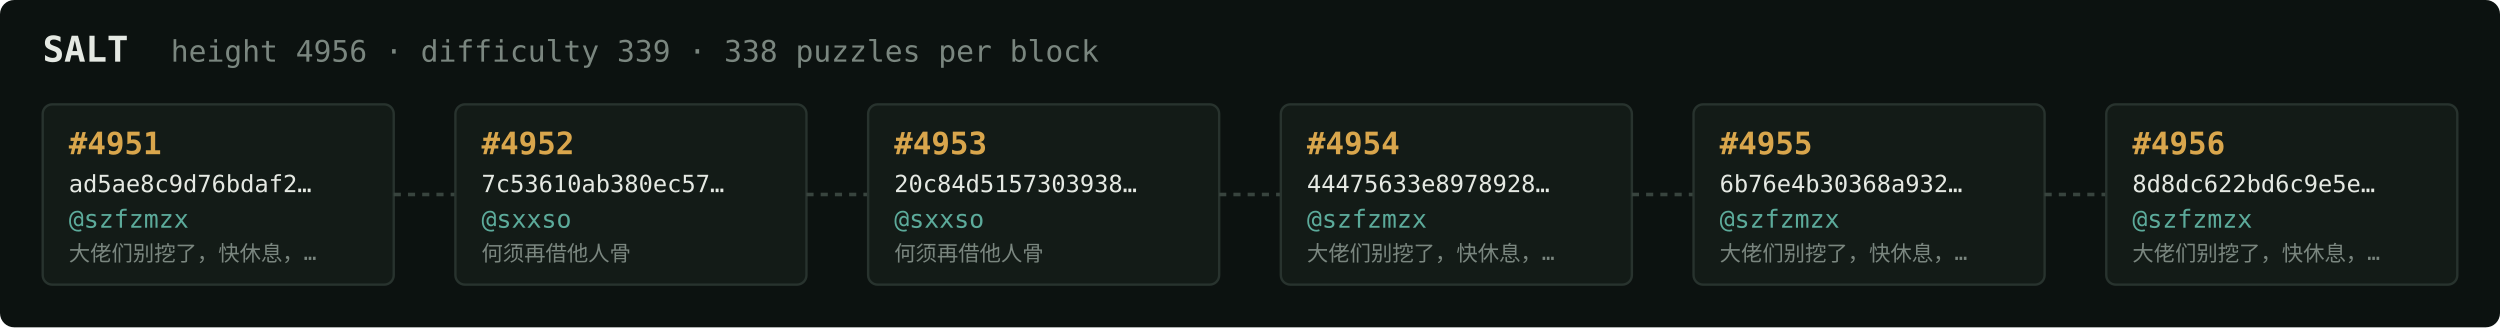
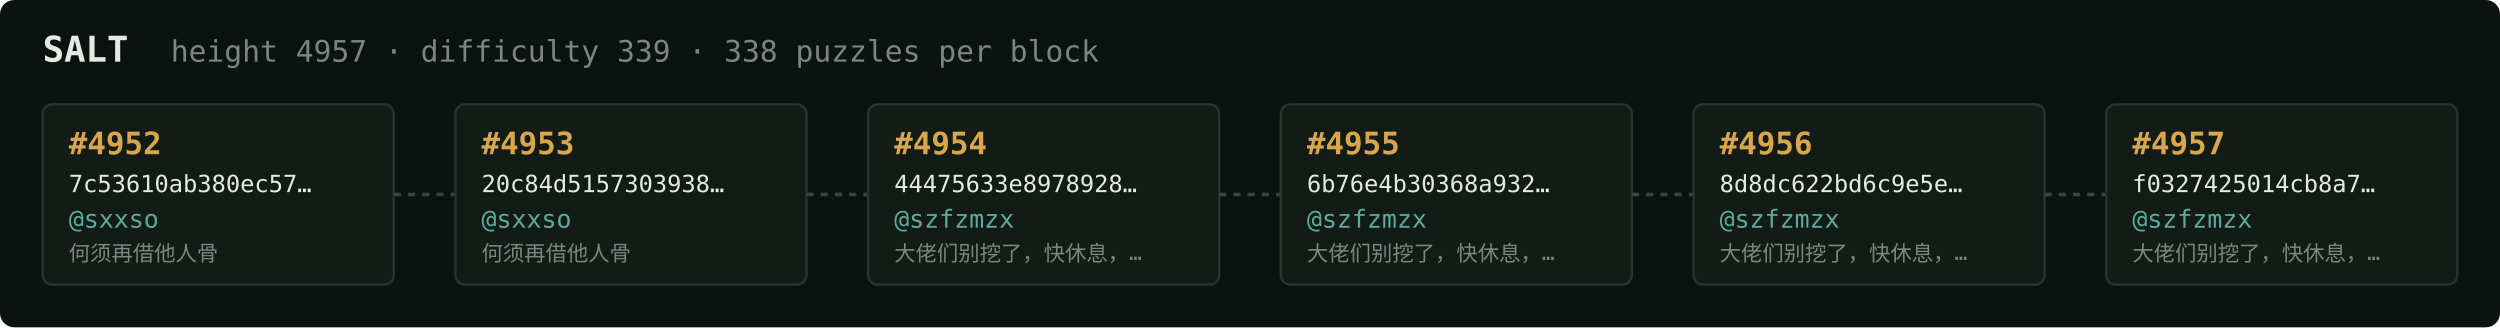
<svg xmlns="http://www.w3.org/2000/svg" width="1054" height="138" viewBox="0 0 1054 138" font-family="ui-monospace,SFMono-Regular,Menlo,monospace">
  <rect fill="#0c1210" width="1054" height="138" rx="6" />
  <text x="18" y="26" fill="#e5e9e3" font-size="15" font-weight="700">SALT</text>
-   <text x="72" y="26" fill="#7a867f" font-size="12.5">height 4956 · difficulty 339 · 338 puzzles per block</text>
+   <text x="72" y="26" fill="#7a867f" font-size="12.5">height 4957 · difficulty 339 · 338 puzzles per block</text>
  <rect x="18" y="44" width="148" height="76" rx="4" fill="#131b17" stroke="#28332e" stroke-width="1" />
-   <text x="29" y="65" fill="#d9a64c" font-size="13" font-weight="700">#4951</text>
-   <text x="29" y="81" fill="#e5e9e3" font-size="10">ad5ae8c9d76bdaf2…</text>
-   <text x="29" y="96" fill="#5cab9b" font-size="10.5">@szfzmzx</text>
-   <text x="29" y="110" fill="#7a867f" font-size="9">大佬们别挖了，快休息，…</text>
+   <text x="29" y="65" fill="#d9a64c" font-size="13" font-weight="700">#4952</text>
+   <text x="29" y="81" fill="#e5e9e3" font-size="10">7c53610ab380ec57…</text>
+   <text x="29" y="96" fill="#5cab9b" font-size="10.5">@sxxso</text>
+   <text x="29" y="110" fill="#7a867f" font-size="9">何须再借他人骨</text>
  <line x1="166" y1="82.0" x2="192" y2="82.0" stroke="#38443e" stroke-width="1.5" stroke-dasharray="3 3" />
  <rect x="192" y="44" width="148" height="76" rx="4" fill="#131b17" stroke="#28332e" stroke-width="1" />
-   <text x="203" y="65" fill="#d9a64c" font-size="13" font-weight="700">#4952</text>
-   <text x="203" y="81" fill="#e5e9e3" font-size="10">7c53610ab380ec57…</text>
+   <text x="203" y="65" fill="#d9a64c" font-size="13" font-weight="700">#4953</text>
+   <text x="203" y="81" fill="#e5e9e3" font-size="10">20c84d5157303938…</text>
  <text x="203" y="96" fill="#5cab9b" font-size="10.5">@sxxso</text>
  <text x="203" y="110" fill="#7a867f" font-size="9">何须再借他人骨</text>
  <line x1="340" y1="82.0" x2="366" y2="82.0" stroke="#38443e" stroke-width="1.5" stroke-dasharray="3 3" />
  <rect x="366" y="44" width="148" height="76" rx="4" fill="#131b17" stroke="#28332e" stroke-width="1" />
-   <text x="377" y="65" fill="#d9a64c" font-size="13" font-weight="700">#4953</text>
-   <text x="377" y="81" fill="#e5e9e3" font-size="10">20c84d5157303938…</text>
-   <text x="377" y="96" fill="#5cab9b" font-size="10.5">@sxxso</text>
-   <text x="377" y="110" fill="#7a867f" font-size="9">何须再借他人骨</text>
+   <text x="377" y="65" fill="#d9a64c" font-size="13" font-weight="700">#4954</text>
+   <text x="377" y="81" fill="#e5e9e3" font-size="10">44475633e8978928…</text>
+   <text x="377" y="96" fill="#5cab9b" font-size="10.5">@szfzmzx</text>
+   <text x="377" y="110" fill="#7a867f" font-size="9">大佬们别挖了，快休息，…</text>
  <line x1="514" y1="82.0" x2="540" y2="82.0" stroke="#38443e" stroke-width="1.5" stroke-dasharray="3 3" />
  <rect x="540" y="44" width="148" height="76" rx="4" fill="#131b17" stroke="#28332e" stroke-width="1" />
-   <text x="551" y="65" fill="#d9a64c" font-size="13" font-weight="700">#4954</text>
-   <text x="551" y="81" fill="#e5e9e3" font-size="10">44475633e8978928…</text>
+   <text x="551" y="65" fill="#d9a64c" font-size="13" font-weight="700">#4955</text>
+   <text x="551" y="81" fill="#e5e9e3" font-size="10">6b76e4b30368a932…</text>
  <text x="551" y="96" fill="#5cab9b" font-size="10.5">@szfzmzx</text>
  <text x="551" y="110" fill="#7a867f" font-size="9">大佬们别挖了，快休息，…</text>
  <line x1="688" y1="82.0" x2="714" y2="82.0" stroke="#38443e" stroke-width="1.5" stroke-dasharray="3 3" />
  <rect x="714" y="44" width="148" height="76" rx="4" fill="#131b17" stroke="#28332e" stroke-width="1" />
-   <text x="725" y="65" fill="#d9a64c" font-size="13" font-weight="700">#4955</text>
-   <text x="725" y="81" fill="#e5e9e3" font-size="10">6b76e4b30368a932…</text>
+   <text x="725" y="65" fill="#d9a64c" font-size="13" font-weight="700">#4956</text>
+   <text x="725" y="81" fill="#e5e9e3" font-size="10">8d8dc622bd6c9e5e…</text>
  <text x="725" y="96" fill="#5cab9b" font-size="10.5">@szfzmzx</text>
  <text x="725" y="110" fill="#7a867f" font-size="9">大佬们别挖了，快休息，…</text>
  <line x1="862" y1="82.0" x2="888" y2="82.0" stroke="#38443e" stroke-width="1.5" stroke-dasharray="3 3" />
  <rect x="888" y="44" width="148" height="76" rx="4" fill="#131b17" stroke="#28332e" stroke-width="1" />
-   <text x="899" y="65" fill="#d9a64c" font-size="13" font-weight="700">#4956</text>
-   <text x="899" y="81" fill="#e5e9e3" font-size="10">8d8dc622bd6c9e5e…</text>
+   <text x="899" y="65" fill="#d9a64c" font-size="13" font-weight="700">#4957</text>
+   <text x="899" y="81" fill="#e5e9e3" font-size="10">f0327425014cb8a7…</text>
  <text x="899" y="96" fill="#5cab9b" font-size="10.5">@szfzmzx</text>
  <text x="899" y="110" fill="#7a867f" font-size="9">大佬们别挖了，快休息，…</text>
</svg>
